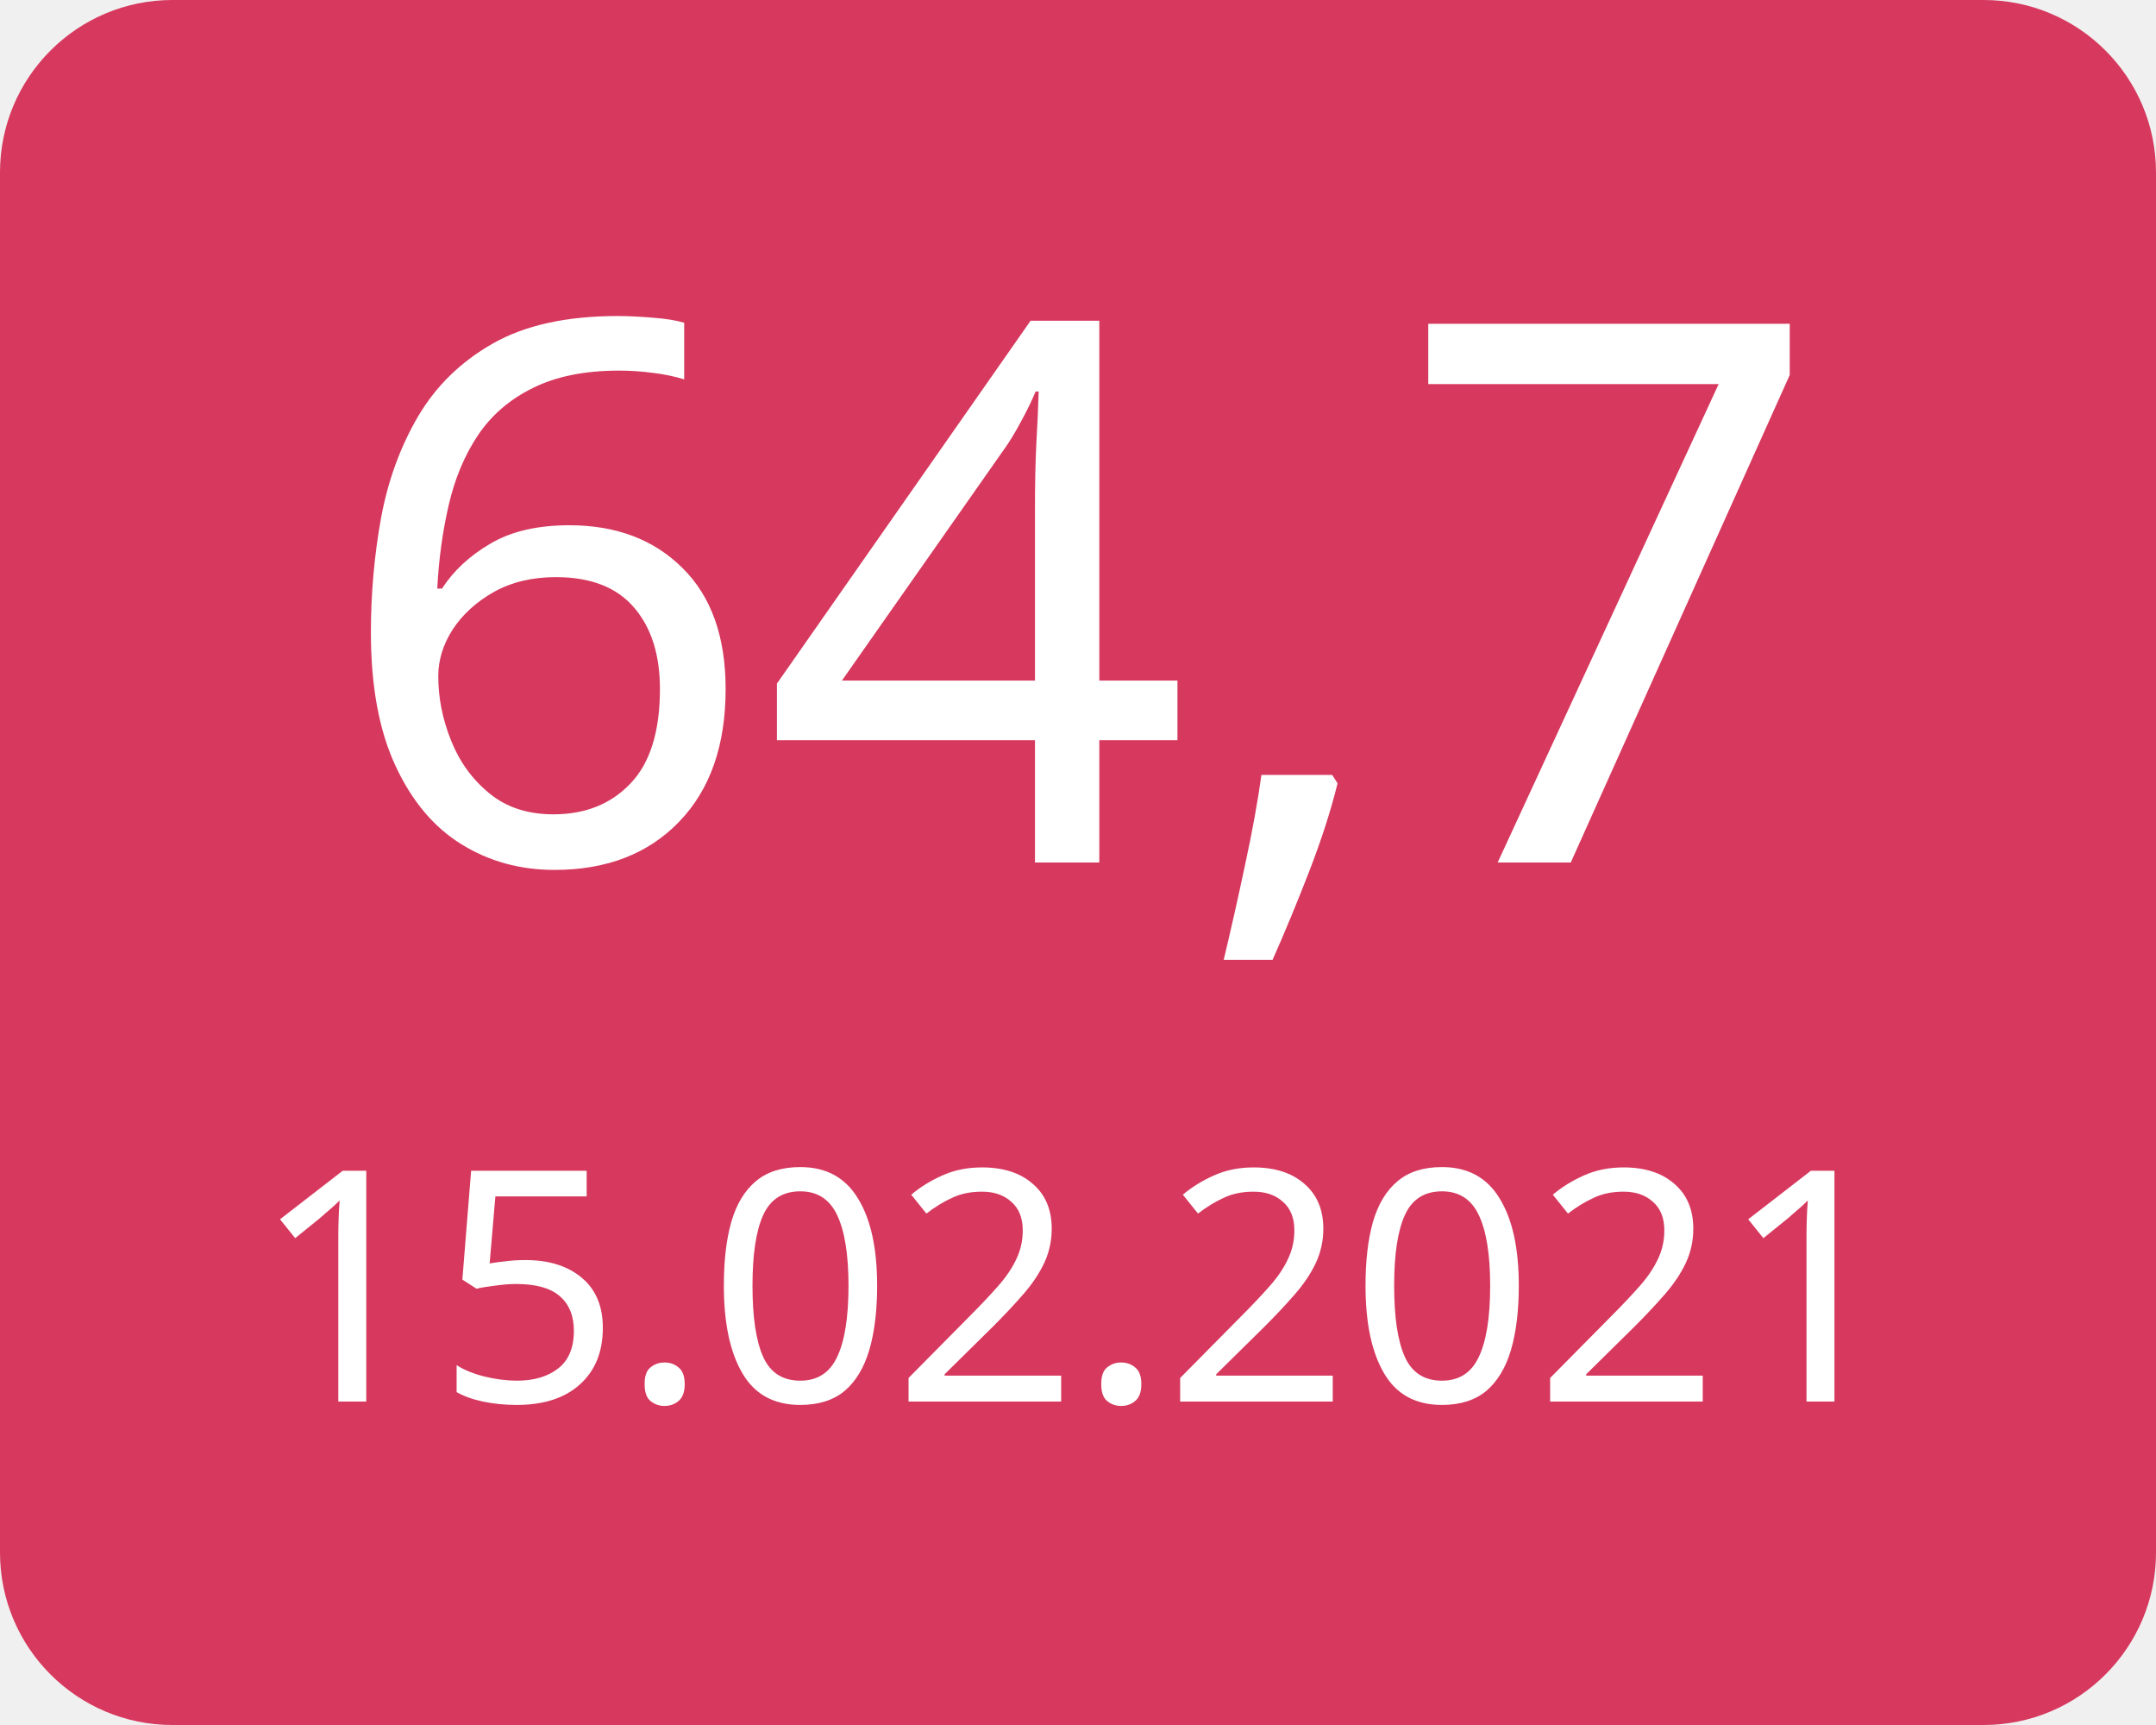
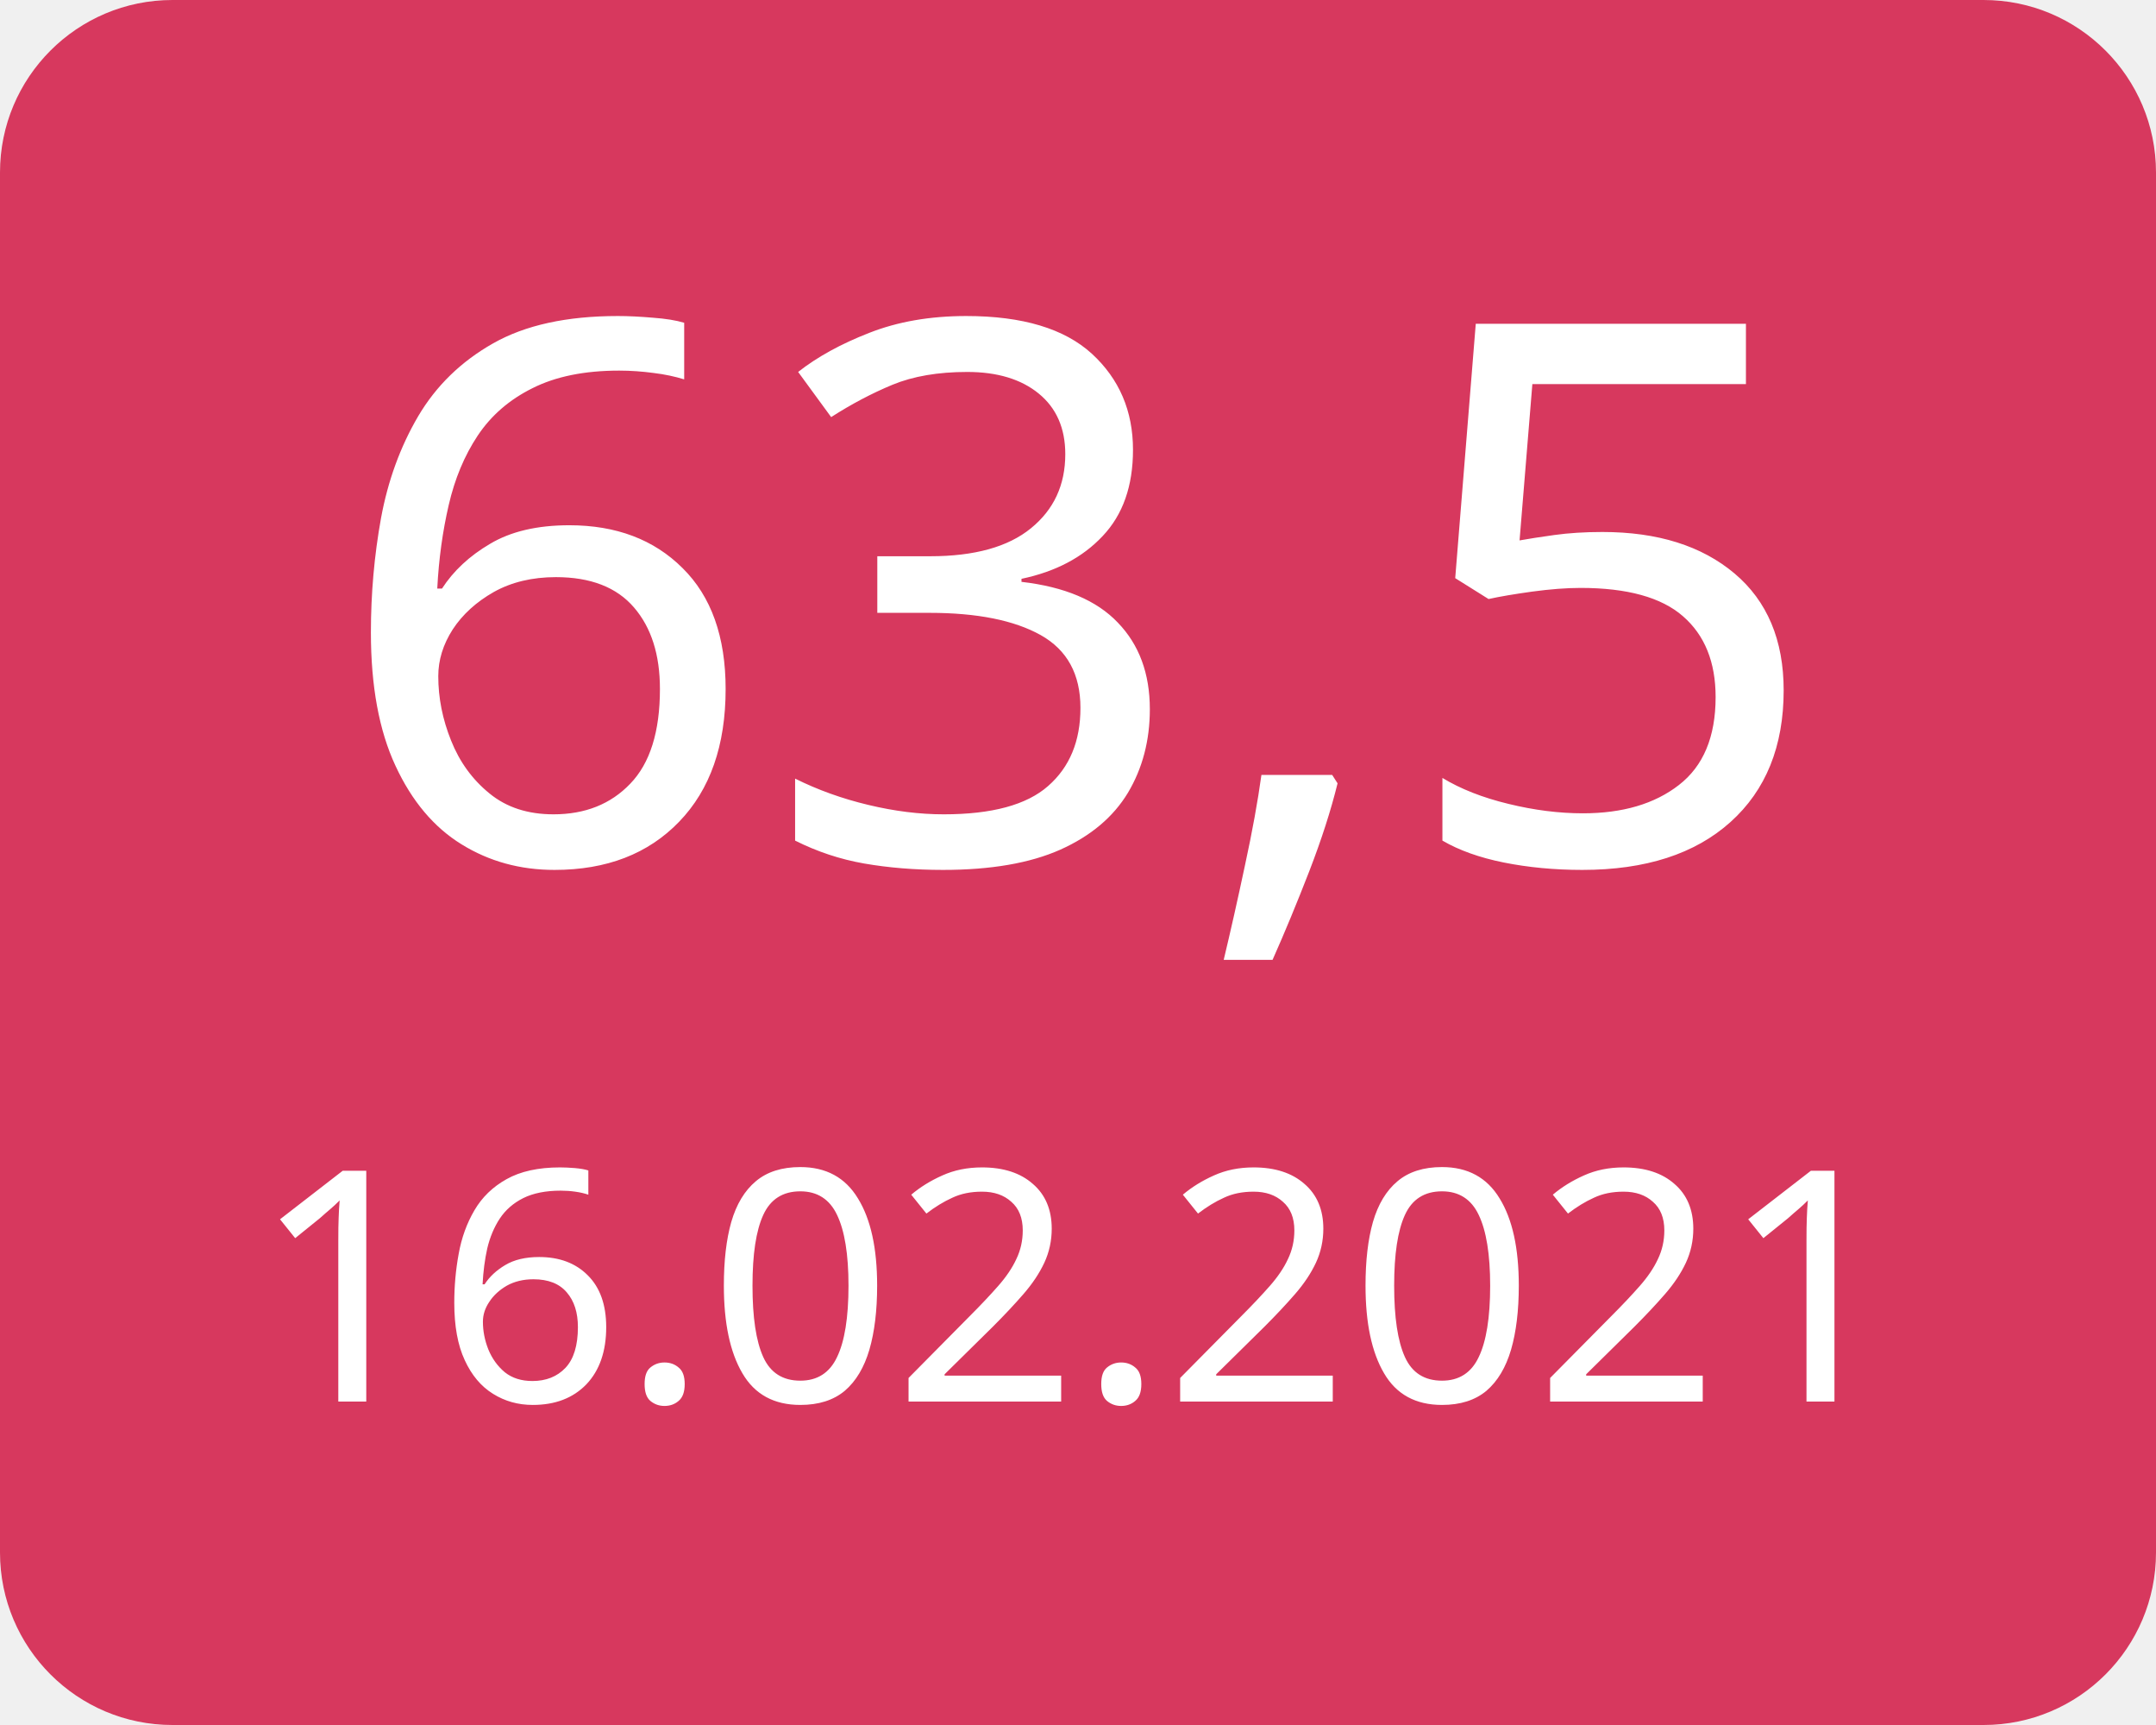
<svg xmlns="http://www.w3.org/2000/svg" width="100" height="80">
  <g>
    <rect x="0" y="0" width="100" height="80" fill="#d7385e" rx="8" ry="8" />
-     <text x="50" y="40" font-family="Verdana" text-anchor="middle" font-size="35" fill="white">64,7</text>
-     <text x="50" y="65" font-family="Verdana" text-anchor="middle" font-size="15" fill="white">15.02.2021</text>
+     <text x="50" y="40" font-family="Verdana" text-anchor="middle" font-size="35" fill="white">63,5</text>
+     <text x="50" y="65" font-family="Verdana" text-anchor="middle" font-size="15" fill="white">16.02.2021</text>
  </g>
</svg>
